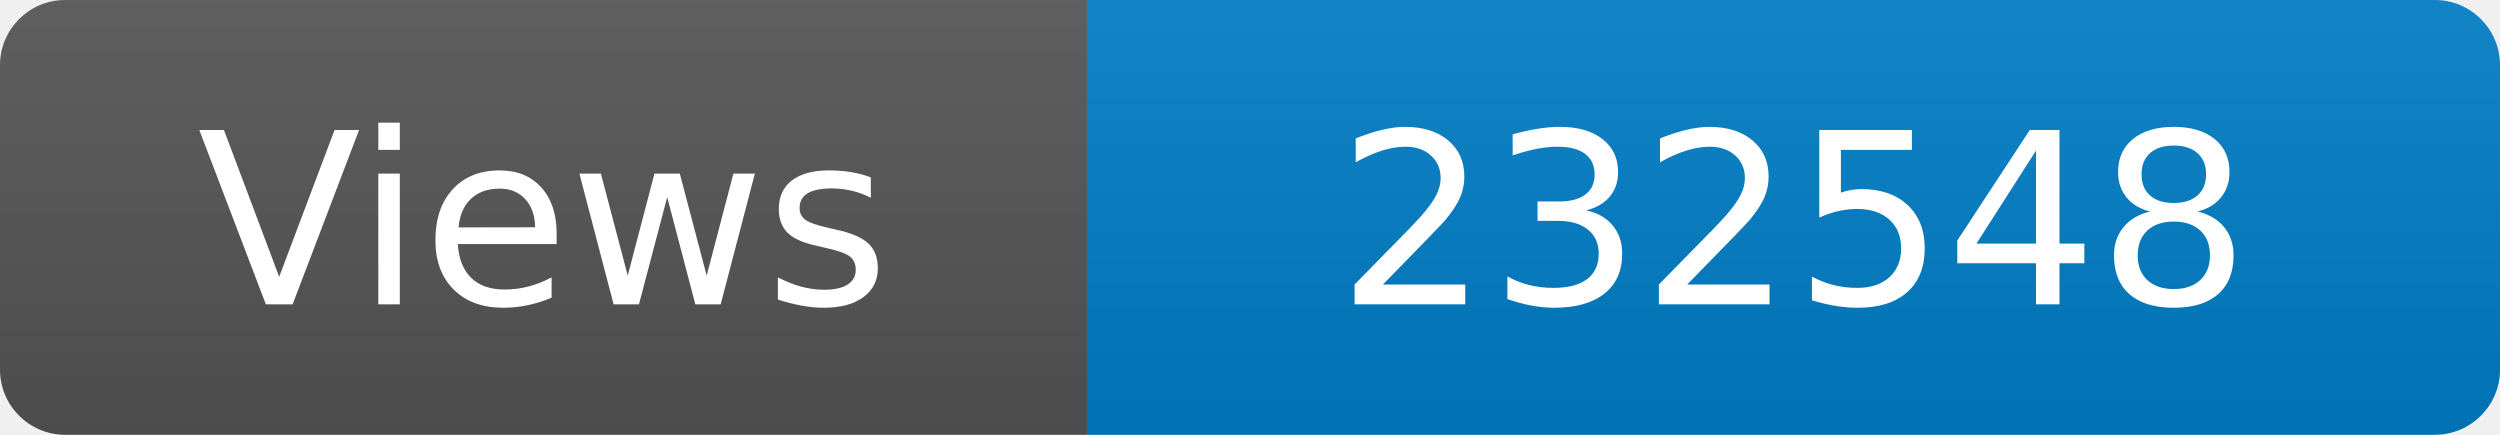
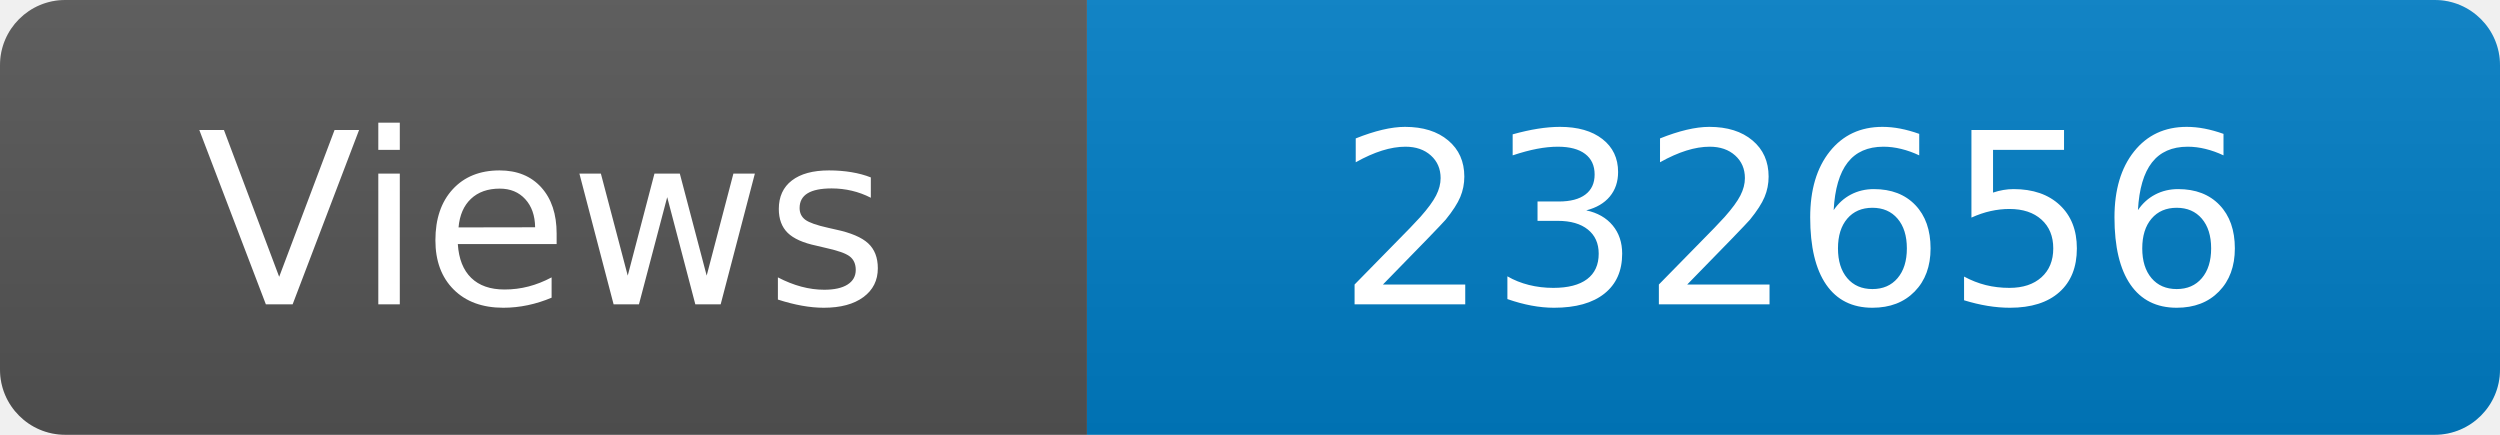
<svg xmlns="http://www.w3.org/2000/svg" width="115" height="20" role="img" aria-label="Maintained?: yes">
  <linearGradient id="s" x2="0" y2="100%">
    <stop offset="0" stop-color="#bbb" stop-opacity=".1" />
    <stop offset="1" stop-opacity=".1" />
  </linearGradient>
  <clipPath id="r">
    <rect width="115" height="20" rx="3" fill="#fff" />
  </clipPath>
  <g clip-path="url(#r)">
    <rect width="50" height="20" fill="#555" />
    <rect x="50" width="160" height="20" fill="#007ec6" />
    <rect width="115" height="20" fill="url(#s)" />
  </g>
  <g fill="#fff" text-anchor="middle" font-family="Verdana,Geneva,DejaVu Sans,sans-serif" font-size="110">
    <text x="250" y="140" transform="scale(.1)" fill="#fff">Views</text>
-     <text x="825" y="140" transform="scale(.1)" fill="#fff">232548</text>
+     <text x="825" y="140" transform="scale(.1)" fill="#fff">232656</text>
  </g>
</svg>
